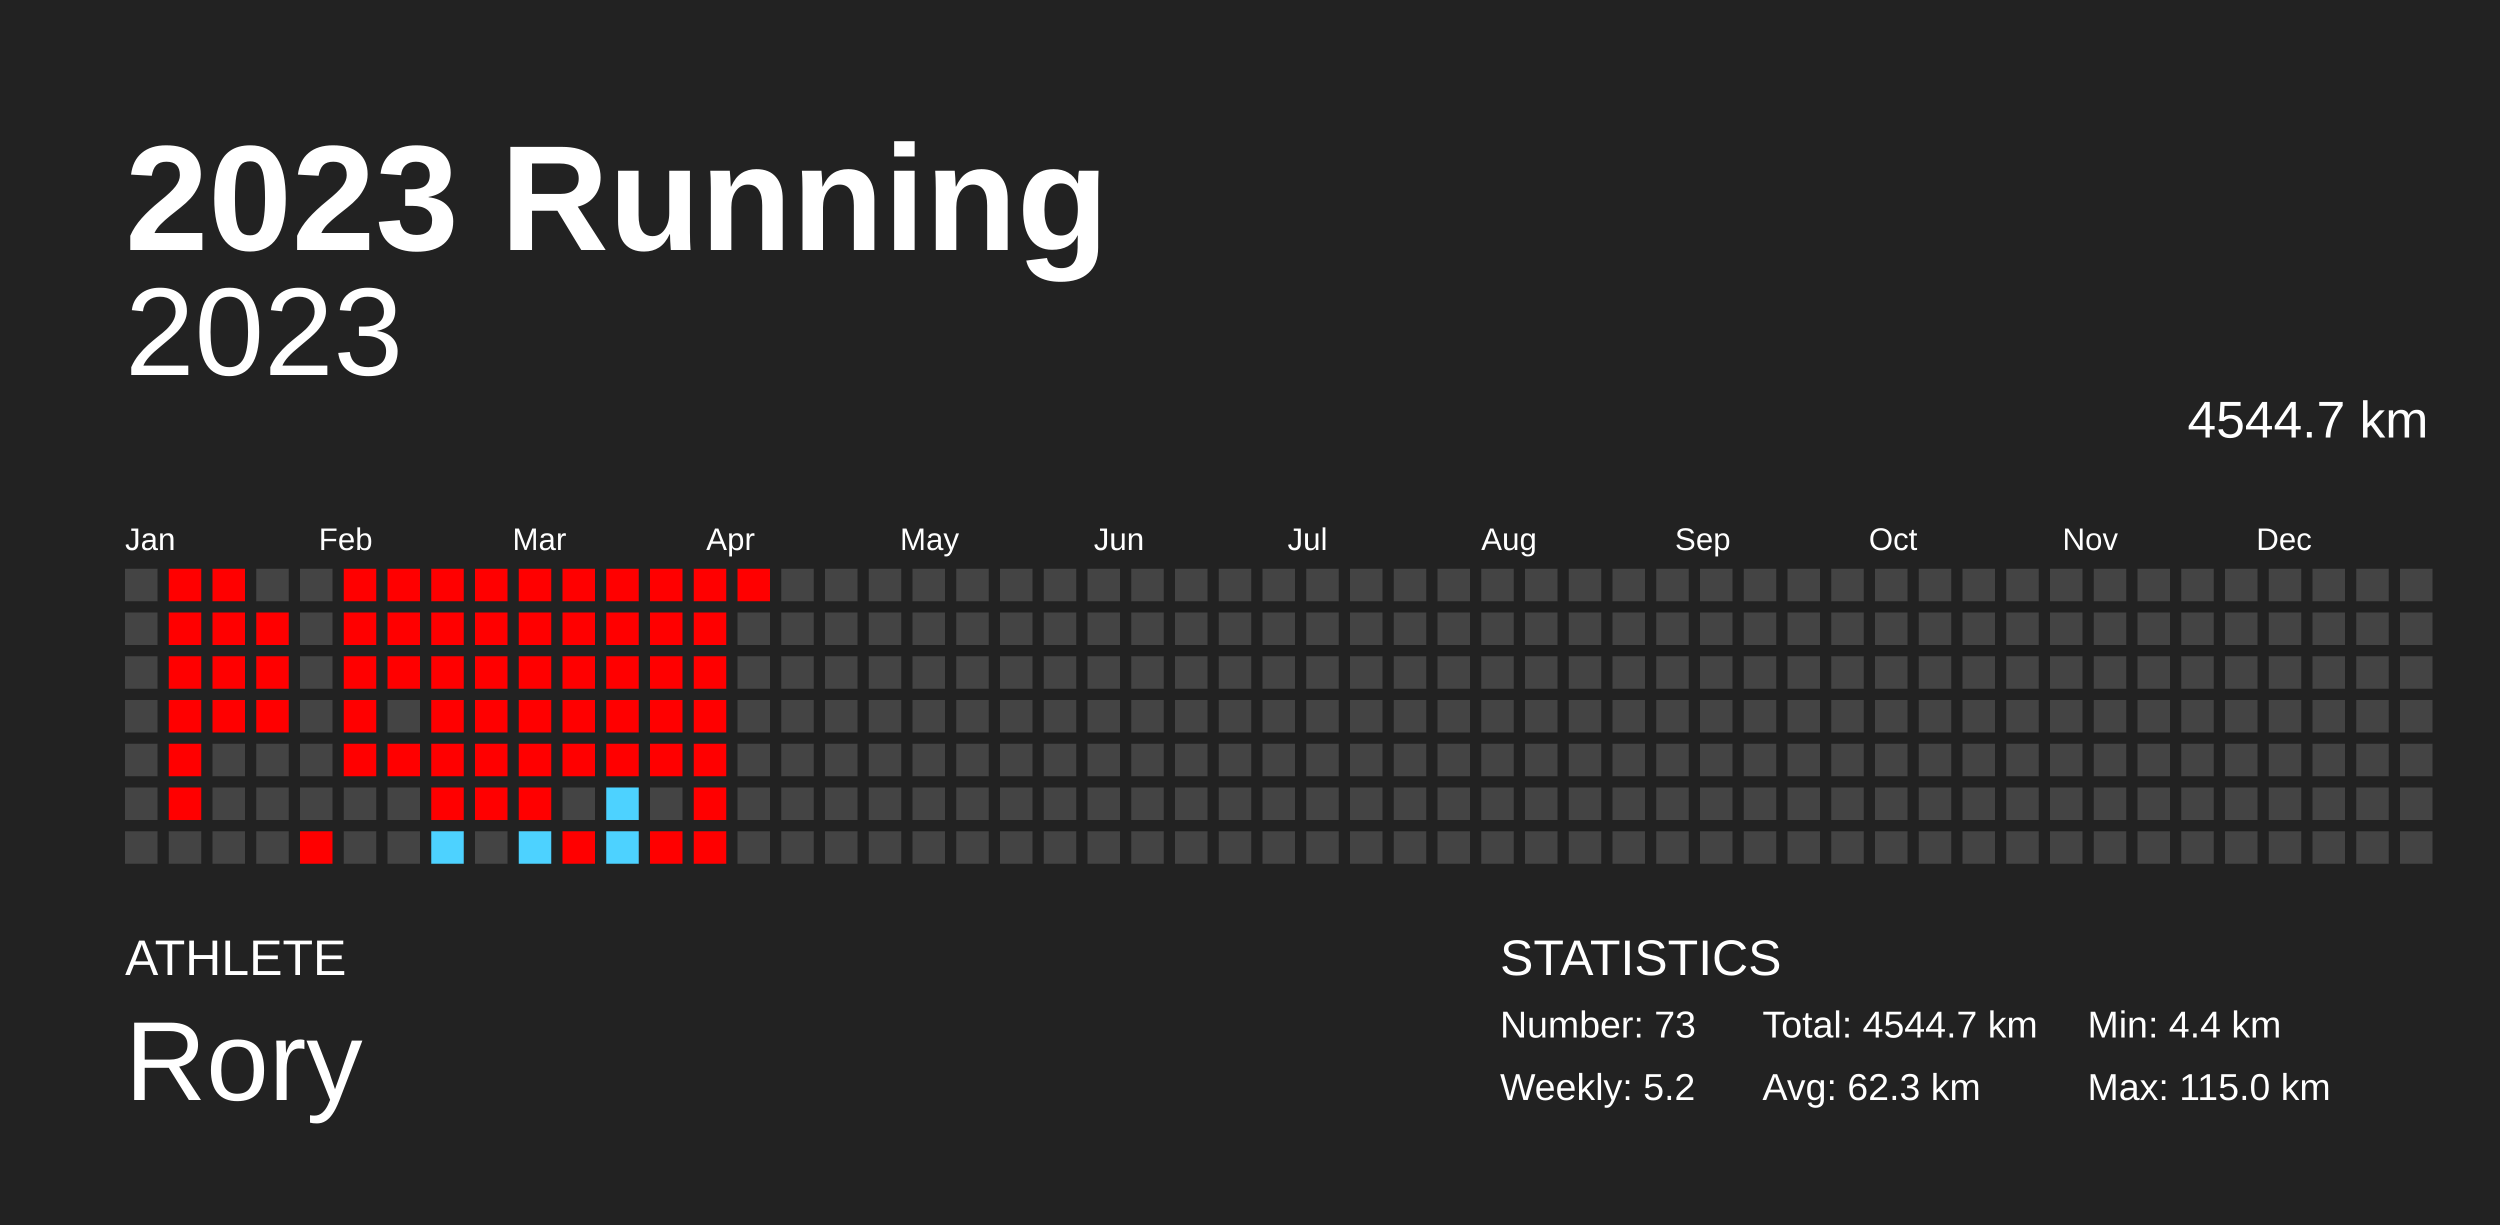
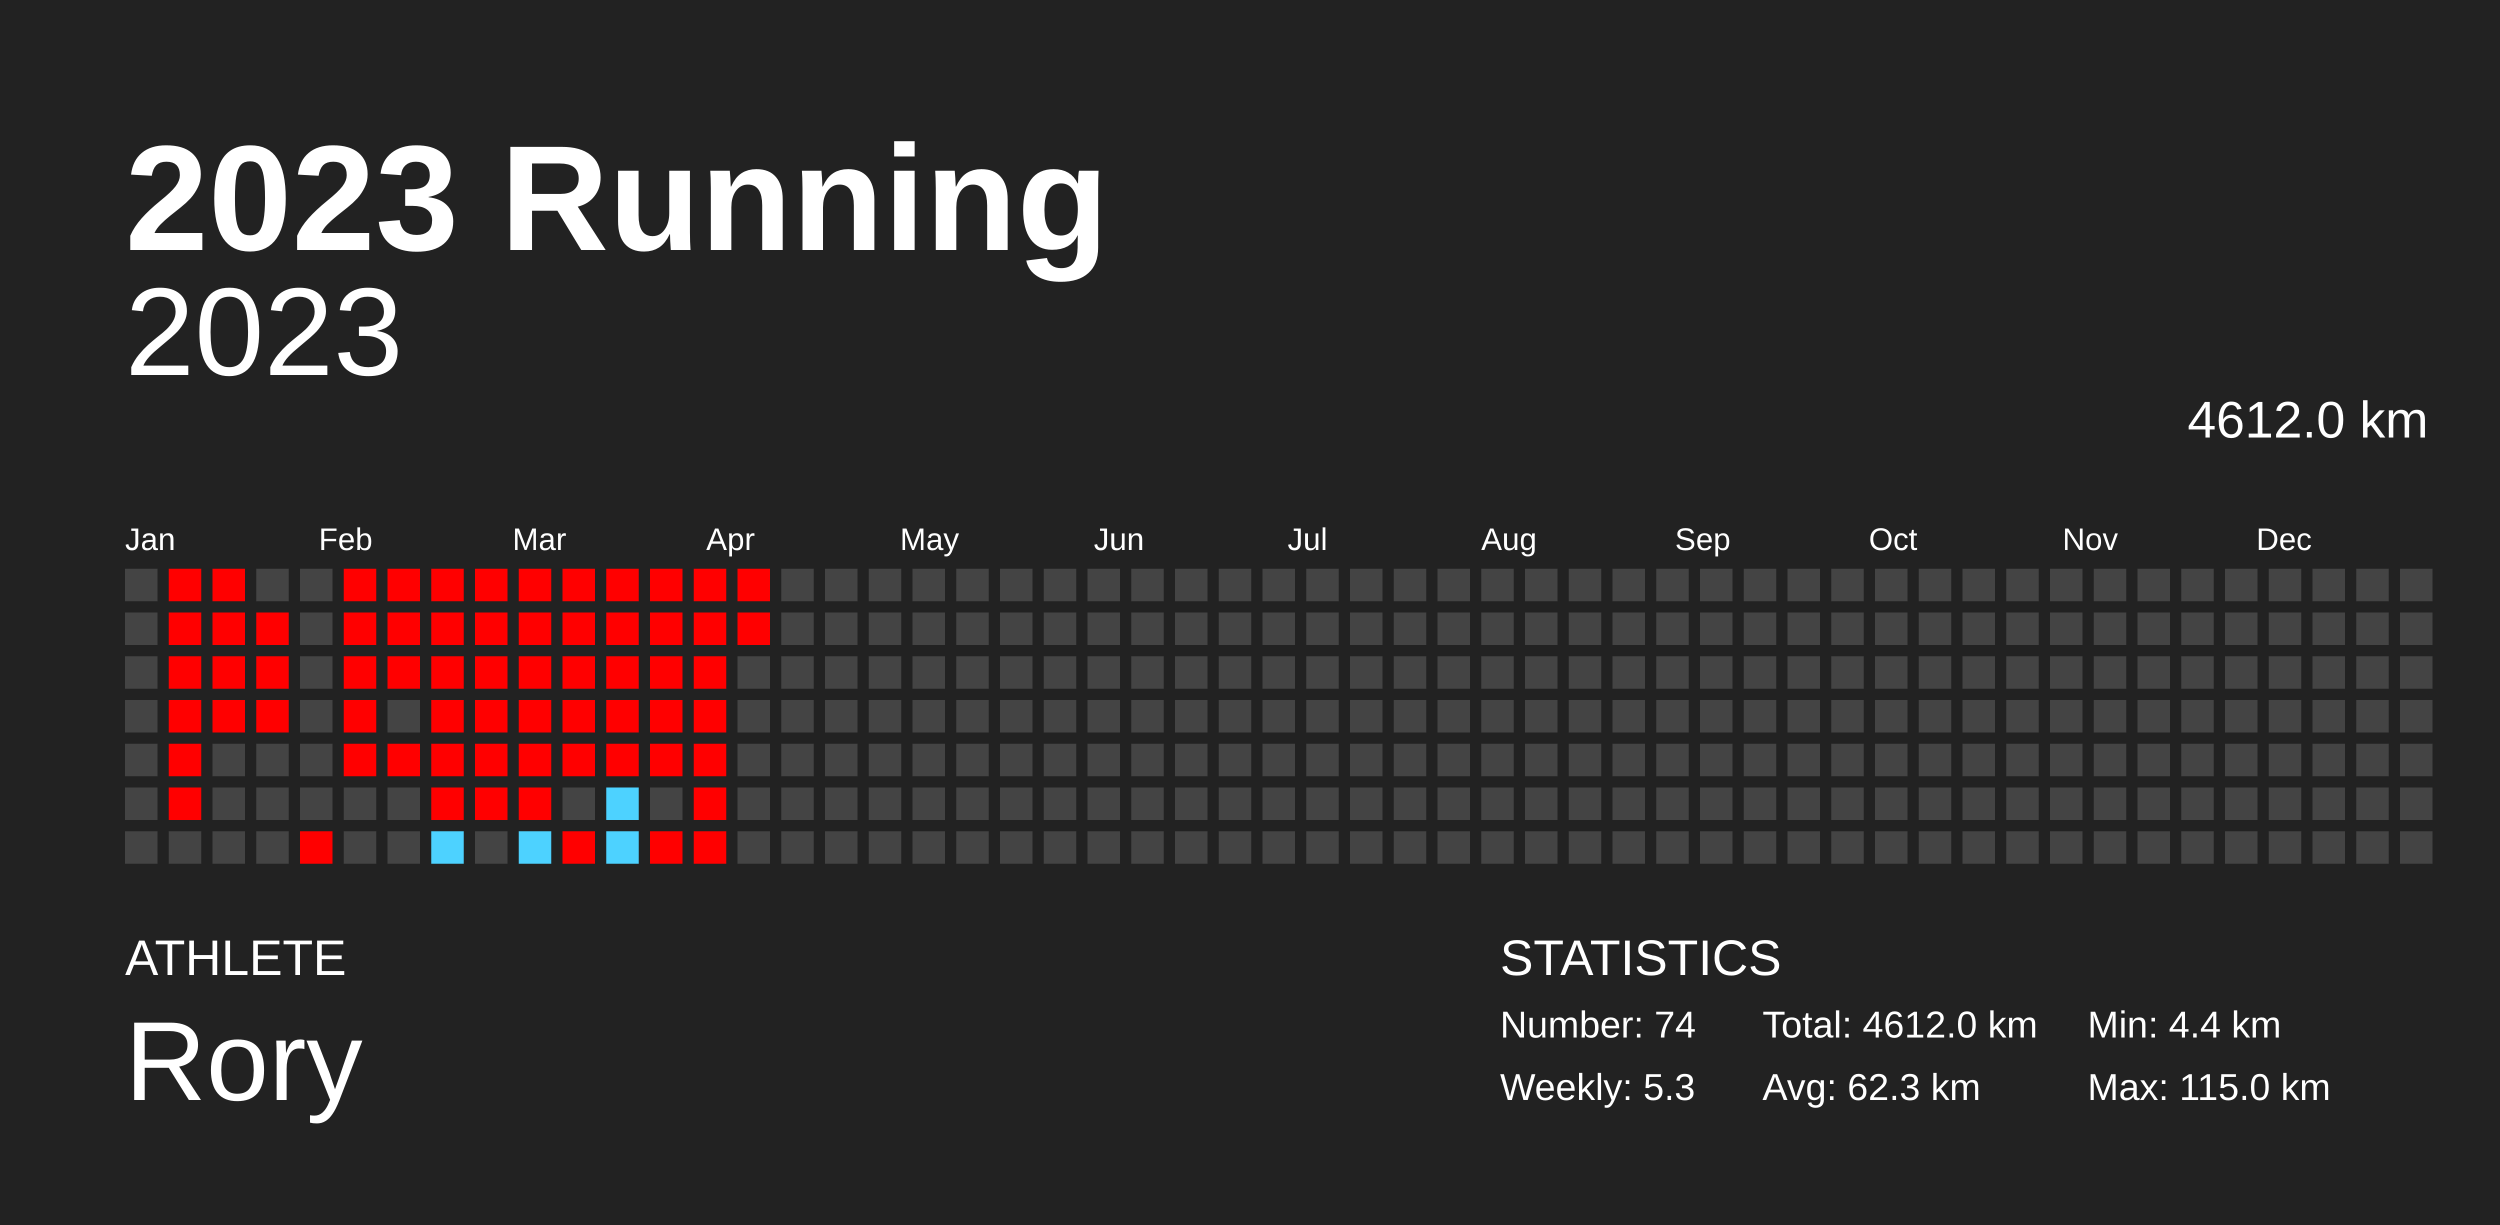
<svg xmlns="http://www.w3.org/2000/svg" baseProfile="full" height="98mm" version="1.1" viewBox="0,0,200,98" width="200mm">
  <defs />
  <rect fill="#222222" height="98" width="200" x="0" y="0" />
  <text fill="#FFFFFF" style="font-size:12px; font-family:Arial; font-weight:bold;" x="10" y="20">2023 Running</text>
  <text fill="#FFFFFF" style="font-size:4px; font-family:Arial" x="10" y="78">ATHLETE</text>
  <text fill="#FFFFFF" style="font-size:9px; font-family:Arial" x="10" y="88">Rory</text>
  <text fill="#FFFFFF" style="font-size:4px; font-family:Arial" x="120" y="78">STATISTICS</text>
-   <text fill="#FFFFFF" style="font-size:3px; font-family:Arial" x="120" y="83">Number: 73</text>
-   <text fill="#FFFFFF" style="font-size:3px; font-family:Arial" x="120" y="88">Weekly: 5.2</text>
-   <text fill="#FFFFFF" style="font-size:3px; font-family:Arial" x="141" y="83">Total: 4544.7 km</text>
+   <text fill="#FFFFFF" style="font-size:3px; font-family:Arial" x="120" y="83">Number: 74</text>
+   <text fill="#FFFFFF" style="font-size:3px; font-family:Arial" x="120" y="88">Weekly: 5.3</text>
+   <text fill="#FFFFFF" style="font-size:3px; font-family:Arial" x="141" y="83">Total: 4612.0 km</text>
  <text fill="#FFFFFF" style="font-size:3px; font-family:Arial" x="141" y="88">Avg: 62.3 km</text>
  <text fill="#FFFFFF" style="font-size:3px; font-family:Arial" x="167" y="83">Min: 4.4 km</text>
  <text fill="#FFFFFF" style="font-size:3px; font-family:Arial" x="167" y="88">Max: 115.0 km</text>
  <text alignment-baseline="hanging" fill="#FFFFFF" style="font-size:10.0px; font-family:Arial;" x="10" y="30">2023</text>
-   <text alignment-baseline="hanging" fill="#FFFFFF" style="font-size:4.125px; font-family:Arial;" x="175" y="35">4544.7 km</text>
+   <text alignment-baseline="hanging" fill="#FFFFFF" style="font-size:4.125px; font-family:Arial;" x="175" y="35">4612.0 km</text>
  <text fill="#FFFFFF" style="font-size:2.5px; font-family:Arial" x="10.0" y="44">Jan</text>
  <text fill="#FFFFFF" style="font-size:2.5px; font-family:Arial" x="25.5" y="44">Feb</text>
  <text fill="#FFFFFF" style="font-size:2.5px; font-family:Arial" x="41.0" y="44">Mar</text>
  <text fill="#FFFFFF" style="font-size:2.5px; font-family:Arial" x="56.5" y="44">Apr</text>
  <text fill="#FFFFFF" style="font-size:2.5px; font-family:Arial" x="72.0" y="44">May</text>
  <text fill="#FFFFFF" style="font-size:2.5px; font-family:Arial" x="87.5" y="44">Jun</text>
  <text fill="#FFFFFF" style="font-size:2.5px; font-family:Arial" x="103.0" y="44">Jul</text>
  <text fill="#FFFFFF" style="font-size:2.5px; font-family:Arial" x="118.5" y="44">Aug</text>
  <text fill="#FFFFFF" style="font-size:2.5px; font-family:Arial" x="134.0" y="44">Sep</text>
  <text fill="#FFFFFF" style="font-size:2.5px; font-family:Arial" x="149.5" y="44">Oct</text>
  <text fill="#FFFFFF" style="font-size:2.5px; font-family:Arial" x="165.0" y="44">Nov</text>
  <text fill="#FFFFFF" style="font-size:2.5px; font-family:Arial" x="180.5" y="44">Dec</text>
  <rect fill="#444444" height="2.6" width="2.6" x="10.0" y="45.5" />
  <rect fill="#444444" height="2.6" width="2.6" x="10.0" y="49.0" />
  <rect fill="#444444" height="2.6" width="2.6" x="10.0" y="52.5" />
  <rect fill="#444444" height="2.6" width="2.6" x="10.0" y="56.0" />
  <rect fill="#444444" height="2.6" width="2.6" x="10.0" y="59.5" />
  <rect fill="#444444" height="2.6" width="2.6" x="10.0" y="63.0" />
  <rect fill="#444444" height="2.6" width="2.6" x="10.0" y="66.5" />
  <rect fill="red" height="2.6" width="2.6" x="13.5" y="45.5" />
  <rect fill="red" height="2.6" width="2.6" x="13.5" y="49.0" />
  <rect fill="red" height="2.6" width="2.6" x="13.5" y="52.5" />
  <rect fill="red" height="2.6" width="2.6" x="13.5" y="56.0" />
  <rect fill="red" height="2.6" width="2.6" x="13.5" y="59.5" />
  <rect fill="red" height="2.6" width="2.6" x="13.5" y="63.0" />
  <rect fill="#444444" height="2.6" width="2.6" x="13.5" y="66.5" />
  <rect fill="red" height="2.6" width="2.6" x="17.0" y="45.5" />
  <rect fill="red" height="2.6" width="2.6" x="17.0" y="49.0" />
  <rect fill="red" height="2.6" width="2.6" x="17.0" y="52.5" />
  <rect fill="red" height="2.6" width="2.6" x="17.0" y="56.0" />
  <rect fill="#444444" height="2.6" width="2.6" x="17.0" y="59.5" />
  <rect fill="#444444" height="2.6" width="2.6" x="17.0" y="63.0" />
  <rect fill="#444444" height="2.6" width="2.6" x="17.0" y="66.5" />
  <rect fill="#444444" height="2.6" width="2.6" x="20.5" y="45.5" />
  <rect fill="red" height="2.6" width="2.6" x="20.5" y="49.0" />
  <rect fill="red" height="2.6" width="2.6" x="20.5" y="52.5" />
  <rect fill="red" height="2.6" width="2.6" x="20.5" y="56.0" />
  <rect fill="#444444" height="2.6" width="2.6" x="20.5" y="59.5" />
  <rect fill="#444444" height="2.6" width="2.6" x="20.5" y="63.0" />
  <rect fill="#444444" height="2.6" width="2.6" x="20.5" y="66.5" />
  <rect fill="#444444" height="2.6" width="2.6" x="24.0" y="45.5" />
  <rect fill="#444444" height="2.6" width="2.6" x="24.0" y="49.0" />
  <rect fill="#444444" height="2.6" width="2.6" x="24.0" y="52.5" />
  <rect fill="#444444" height="2.6" width="2.6" x="24.0" y="56.0" />
  <rect fill="#444444" height="2.6" width="2.6" x="24.0" y="59.5" />
  <rect fill="#444444" height="2.6" width="2.6" x="24.0" y="63.0" />
  <rect fill="red" height="2.6" width="2.6" x="24.0" y="66.5" />
  <rect fill="red" height="2.6" width="2.6" x="27.5" y="45.5" />
  <rect fill="red" height="2.6" width="2.6" x="27.5" y="49.0" />
  <rect fill="red" height="2.6" width="2.6" x="27.5" y="52.5" />
  <rect fill="red" height="2.6" width="2.6" x="27.5" y="56.0" />
  <rect fill="red" height="2.6" width="2.6" x="27.5" y="59.5" />
  <rect fill="#444444" height="2.6" width="2.6" x="27.5" y="63.0" />
  <rect fill="#444444" height="2.6" width="2.6" x="27.5" y="66.5" />
  <rect fill="red" height="2.6" width="2.6" x="31.0" y="45.5" />
  <rect fill="red" height="2.6" width="2.6" x="31.0" y="49.0" />
  <rect fill="red" height="2.6" width="2.6" x="31.0" y="52.5" />
  <rect fill="#444444" height="2.6" width="2.6" x="31.0" y="56.0" />
  <rect fill="red" height="2.6" width="2.6" x="31.0" y="59.5" />
  <rect fill="#444444" height="2.6" width="2.6" x="31.0" y="63.0" />
  <rect fill="#444444" height="2.6" width="2.6" x="31.0" y="66.5" />
  <rect fill="red" height="2.6" width="2.6" x="34.5" y="45.5" />
  <rect fill="red" height="2.6" width="2.6" x="34.5" y="49.0" />
  <rect fill="red" height="2.6" width="2.6" x="34.5" y="52.5" />
  <rect fill="red" height="2.6" width="2.6" x="34.5" y="56.0" />
  <rect fill="red" height="2.6" width="2.6" x="34.5" y="59.5" />
  <rect fill="red" height="2.6" width="2.6" x="34.5" y="63.0" />
  <rect fill="#4dd2ff" height="2.6" width="2.6" x="34.5" y="66.5" />
  <rect fill="red" height="2.6" width="2.6" x="38.0" y="45.5" />
  <rect fill="red" height="2.6" width="2.6" x="38.0" y="49.0" />
  <rect fill="red" height="2.6" width="2.6" x="38.0" y="52.5" />
  <rect fill="red" height="2.6" width="2.6" x="38.0" y="56.0" />
  <rect fill="red" height="2.6" width="2.6" x="38.0" y="59.5" />
  <rect fill="red" height="2.6" width="2.6" x="38.0" y="63.0" />
  <rect fill="#444444" height="2.6" width="2.6" x="38.0" y="66.5" />
  <rect fill="red" height="2.6" width="2.6" x="41.5" y="45.5" />
  <rect fill="red" height="2.6" width="2.6" x="41.5" y="49.0" />
  <rect fill="red" height="2.6" width="2.6" x="41.5" y="52.5" />
  <rect fill="red" height="2.6" width="2.6" x="41.5" y="56.0" />
  <rect fill="red" height="2.6" width="2.6" x="41.5" y="59.5" />
  <rect fill="red" height="2.6" width="2.6" x="41.5" y="63.0" />
  <rect fill="#4dd2ff" height="2.6" width="2.6" x="41.5" y="66.5" />
  <rect fill="red" height="2.6" width="2.6" x="45.0" y="45.5" />
  <rect fill="red" height="2.6" width="2.6" x="45.0" y="49.0" />
  <rect fill="red" height="2.6" width="2.6" x="45.0" y="52.5" />
  <rect fill="red" height="2.6" width="2.6" x="45.0" y="56.0" />
  <rect fill="red" height="2.6" width="2.6" x="45.0" y="59.5" />
  <rect fill="#444444" height="2.6" width="2.6" x="45.0" y="63.0" />
  <rect fill="red" height="2.6" width="2.6" x="45.0" y="66.5" />
  <rect fill="red" height="2.6" width="2.6" x="48.5" y="45.5" />
  <rect fill="red" height="2.6" width="2.6" x="48.5" y="49.0" />
  <rect fill="red" height="2.6" width="2.6" x="48.5" y="52.5" />
  <rect fill="red" height="2.6" width="2.6" x="48.5" y="56.0" />
  <rect fill="red" height="2.6" width="2.6" x="48.5" y="59.5" />
  <rect fill="#4dd2ff" height="2.6" width="2.6" x="48.5" y="63.0" />
  <rect fill="#4dd2ff" height="2.6" width="2.6" x="48.5" y="66.5" />
  <rect fill="red" height="2.6" width="2.6" x="52.0" y="45.5" />
  <rect fill="red" height="2.6" width="2.6" x="52.0" y="49.0" />
  <rect fill="red" height="2.6" width="2.6" x="52.0" y="52.5" />
  <rect fill="red" height="2.6" width="2.6" x="52.0" y="56.0" />
  <rect fill="red" height="2.6" width="2.6" x="52.0" y="59.5" />
  <rect fill="#444444" height="2.6" width="2.6" x="52.0" y="63.0" />
  <rect fill="red" height="2.6" width="2.6" x="52.0" y="66.5" />
  <rect fill="red" height="2.6" width="2.6" x="55.5" y="45.5" />
  <rect fill="red" height="2.6" width="2.6" x="55.5" y="49.0" />
  <rect fill="red" height="2.6" width="2.6" x="55.5" y="52.5" />
  <rect fill="red" height="2.6" width="2.6" x="55.5" y="56.0" />
  <rect fill="red" height="2.6" width="2.6" x="55.5" y="59.5" />
  <rect fill="red" height="2.6" width="2.6" x="55.5" y="63.0" />
  <rect fill="red" height="2.6" width="2.6" x="55.5" y="66.5" />
  <rect fill="red" height="2.6" width="2.6" x="59.0" y="45.5" />
-   <rect fill="#444444" height="2.6" width="2.6" x="59.0" y="49.0" />
+   <rect fill="red" height="2.6" width="2.6" x="59.0" y="49.0" />
  <rect fill="#444444" height="2.6" width="2.6" x="59.0" y="52.5" />
  <rect fill="#444444" height="2.6" width="2.6" x="59.0" y="56.0" />
  <rect fill="#444444" height="2.6" width="2.6" x="59.0" y="59.5" />
  <rect fill="#444444" height="2.6" width="2.6" x="59.0" y="63.0" />
  <rect fill="#444444" height="2.6" width="2.6" x="59.0" y="66.5" />
  <rect fill="#444444" height="2.6" width="2.6" x="62.5" y="45.5" />
  <rect fill="#444444" height="2.6" width="2.6" x="62.5" y="49.0" />
  <rect fill="#444444" height="2.6" width="2.6" x="62.5" y="52.5" />
  <rect fill="#444444" height="2.6" width="2.6" x="62.5" y="56.0" />
  <rect fill="#444444" height="2.6" width="2.6" x="62.5" y="59.5" />
  <rect fill="#444444" height="2.6" width="2.6" x="62.5" y="63.0" />
  <rect fill="#444444" height="2.6" width="2.6" x="62.5" y="66.5" />
  <rect fill="#444444" height="2.6" width="2.6" x="66.0" y="45.5" />
  <rect fill="#444444" height="2.6" width="2.6" x="66.0" y="49.0" />
  <rect fill="#444444" height="2.6" width="2.6" x="66.0" y="52.5" />
  <rect fill="#444444" height="2.6" width="2.6" x="66.0" y="56.0" />
  <rect fill="#444444" height="2.6" width="2.6" x="66.0" y="59.5" />
  <rect fill="#444444" height="2.6" width="2.6" x="66.0" y="63.0" />
  <rect fill="#444444" height="2.6" width="2.6" x="66.0" y="66.5" />
  <rect fill="#444444" height="2.6" width="2.6" x="69.5" y="45.5" />
  <rect fill="#444444" height="2.6" width="2.6" x="69.5" y="49.0" />
  <rect fill="#444444" height="2.6" width="2.6" x="69.5" y="52.5" />
  <rect fill="#444444" height="2.6" width="2.6" x="69.5" y="56.0" />
  <rect fill="#444444" height="2.6" width="2.6" x="69.5" y="59.5" />
  <rect fill="#444444" height="2.6" width="2.6" x="69.5" y="63.0" />
  <rect fill="#444444" height="2.6" width="2.6" x="69.5" y="66.5" />
  <rect fill="#444444" height="2.6" width="2.6" x="73.0" y="45.5" />
  <rect fill="#444444" height="2.6" width="2.6" x="73.0" y="49.0" />
  <rect fill="#444444" height="2.6" width="2.6" x="73.0" y="52.5" />
  <rect fill="#444444" height="2.6" width="2.6" x="73.0" y="56.0" />
  <rect fill="#444444" height="2.6" width="2.6" x="73.0" y="59.5" />
  <rect fill="#444444" height="2.6" width="2.6" x="73.0" y="63.0" />
  <rect fill="#444444" height="2.6" width="2.6" x="73.0" y="66.5" />
  <rect fill="#444444" height="2.6" width="2.6" x="76.5" y="45.5" />
  <rect fill="#444444" height="2.6" width="2.6" x="76.5" y="49.0" />
  <rect fill="#444444" height="2.6" width="2.6" x="76.5" y="52.5" />
  <rect fill="#444444" height="2.6" width="2.6" x="76.5" y="56.0" />
  <rect fill="#444444" height="2.6" width="2.6" x="76.5" y="59.5" />
  <rect fill="#444444" height="2.6" width="2.6" x="76.5" y="63.0" />
  <rect fill="#444444" height="2.6" width="2.6" x="76.5" y="66.5" />
  <rect fill="#444444" height="2.6" width="2.6" x="80.0" y="45.5" />
  <rect fill="#444444" height="2.6" width="2.6" x="80.0" y="49.0" />
  <rect fill="#444444" height="2.6" width="2.6" x="80.0" y="52.5" />
  <rect fill="#444444" height="2.6" width="2.6" x="80.0" y="56.0" />
  <rect fill="#444444" height="2.6" width="2.6" x="80.0" y="59.5" />
  <rect fill="#444444" height="2.6" width="2.6" x="80.0" y="63.0" />
  <rect fill="#444444" height="2.6" width="2.6" x="80.0" y="66.5" />
  <rect fill="#444444" height="2.6" width="2.6" x="83.5" y="45.5" />
  <rect fill="#444444" height="2.6" width="2.6" x="83.5" y="49.0" />
  <rect fill="#444444" height="2.6" width="2.6" x="83.5" y="52.5" />
  <rect fill="#444444" height="2.6" width="2.6" x="83.5" y="56.0" />
  <rect fill="#444444" height="2.6" width="2.6" x="83.5" y="59.5" />
  <rect fill="#444444" height="2.6" width="2.6" x="83.5" y="63.0" />
  <rect fill="#444444" height="2.6" width="2.6" x="83.5" y="66.5" />
  <rect fill="#444444" height="2.6" width="2.6" x="87.0" y="45.5" />
  <rect fill="#444444" height="2.6" width="2.6" x="87.0" y="49.0" />
  <rect fill="#444444" height="2.6" width="2.6" x="87.0" y="52.5" />
  <rect fill="#444444" height="2.6" width="2.6" x="87.0" y="56.0" />
  <rect fill="#444444" height="2.6" width="2.6" x="87.0" y="59.5" />
  <rect fill="#444444" height="2.6" width="2.6" x="87.0" y="63.0" />
  <rect fill="#444444" height="2.6" width="2.6" x="87.0" y="66.5" />
  <rect fill="#444444" height="2.6" width="2.6" x="90.5" y="45.5" />
  <rect fill="#444444" height="2.6" width="2.6" x="90.5" y="49.0" />
  <rect fill="#444444" height="2.6" width="2.6" x="90.5" y="52.5" />
  <rect fill="#444444" height="2.6" width="2.6" x="90.5" y="56.0" />
  <rect fill="#444444" height="2.6" width="2.6" x="90.5" y="59.5" />
  <rect fill="#444444" height="2.6" width="2.6" x="90.5" y="63.0" />
  <rect fill="#444444" height="2.6" width="2.6" x="90.5" y="66.5" />
  <rect fill="#444444" height="2.6" width="2.6" x="94.0" y="45.5" />
  <rect fill="#444444" height="2.6" width="2.6" x="94.0" y="49.0" />
  <rect fill="#444444" height="2.6" width="2.6" x="94.0" y="52.5" />
  <rect fill="#444444" height="2.6" width="2.6" x="94.0" y="56.0" />
  <rect fill="#444444" height="2.6" width="2.6" x="94.0" y="59.5" />
  <rect fill="#444444" height="2.6" width="2.6" x="94.0" y="63.0" />
  <rect fill="#444444" height="2.6" width="2.6" x="94.0" y="66.5" />
  <rect fill="#444444" height="2.6" width="2.6" x="97.5" y="45.5" />
  <rect fill="#444444" height="2.6" width="2.6" x="97.5" y="49.0" />
  <rect fill="#444444" height="2.6" width="2.6" x="97.5" y="52.5" />
  <rect fill="#444444" height="2.6" width="2.6" x="97.5" y="56.0" />
  <rect fill="#444444" height="2.6" width="2.6" x="97.5" y="59.5" />
  <rect fill="#444444" height="2.6" width="2.6" x="97.5" y="63.0" />
  <rect fill="#444444" height="2.6" width="2.6" x="97.5" y="66.5" />
  <rect fill="#444444" height="2.6" width="2.6" x="101.0" y="45.5" />
  <rect fill="#444444" height="2.6" width="2.6" x="101.0" y="49.0" />
  <rect fill="#444444" height="2.6" width="2.6" x="101.0" y="52.5" />
  <rect fill="#444444" height="2.6" width="2.6" x="101.0" y="56.0" />
  <rect fill="#444444" height="2.6" width="2.6" x="101.0" y="59.5" />
  <rect fill="#444444" height="2.6" width="2.6" x="101.0" y="63.0" />
  <rect fill="#444444" height="2.6" width="2.6" x="101.0" y="66.5" />
  <rect fill="#444444" height="2.6" width="2.6" x="104.5" y="45.5" />
  <rect fill="#444444" height="2.6" width="2.6" x="104.5" y="49.0" />
  <rect fill="#444444" height="2.6" width="2.6" x="104.5" y="52.5" />
  <rect fill="#444444" height="2.6" width="2.6" x="104.5" y="56.0" />
  <rect fill="#444444" height="2.6" width="2.6" x="104.5" y="59.5" />
  <rect fill="#444444" height="2.6" width="2.6" x="104.5" y="63.0" />
  <rect fill="#444444" height="2.6" width="2.6" x="104.5" y="66.5" />
  <rect fill="#444444" height="2.6" width="2.6" x="108.0" y="45.5" />
  <rect fill="#444444" height="2.6" width="2.6" x="108.0" y="49.0" />
  <rect fill="#444444" height="2.6" width="2.6" x="108.0" y="52.5" />
  <rect fill="#444444" height="2.6" width="2.6" x="108.0" y="56.0" />
  <rect fill="#444444" height="2.6" width="2.6" x="108.0" y="59.5" />
  <rect fill="#444444" height="2.6" width="2.6" x="108.0" y="63.0" />
  <rect fill="#444444" height="2.6" width="2.6" x="108.0" y="66.5" />
  <rect fill="#444444" height="2.6" width="2.6" x="111.5" y="45.5" />
  <rect fill="#444444" height="2.6" width="2.6" x="111.5" y="49.0" />
  <rect fill="#444444" height="2.6" width="2.6" x="111.5" y="52.5" />
  <rect fill="#444444" height="2.6" width="2.6" x="111.5" y="56.0" />
  <rect fill="#444444" height="2.6" width="2.6" x="111.5" y="59.5" />
  <rect fill="#444444" height="2.6" width="2.6" x="111.5" y="63.0" />
  <rect fill="#444444" height="2.6" width="2.6" x="111.5" y="66.5" />
  <rect fill="#444444" height="2.6" width="2.6" x="115.0" y="45.5" />
  <rect fill="#444444" height="2.6" width="2.6" x="115.0" y="49.0" />
  <rect fill="#444444" height="2.6" width="2.6" x="115.0" y="52.5" />
  <rect fill="#444444" height="2.6" width="2.6" x="115.0" y="56.0" />
  <rect fill="#444444" height="2.6" width="2.6" x="115.0" y="59.5" />
  <rect fill="#444444" height="2.6" width="2.6" x="115.0" y="63.0" />
  <rect fill="#444444" height="2.6" width="2.6" x="115.0" y="66.5" />
  <rect fill="#444444" height="2.6" width="2.6" x="118.5" y="45.5" />
  <rect fill="#444444" height="2.6" width="2.6" x="118.5" y="49.0" />
  <rect fill="#444444" height="2.6" width="2.6" x="118.5" y="52.5" />
  <rect fill="#444444" height="2.6" width="2.6" x="118.5" y="56.0" />
  <rect fill="#444444" height="2.6" width="2.6" x="118.5" y="59.5" />
  <rect fill="#444444" height="2.6" width="2.6" x="118.5" y="63.0" />
  <rect fill="#444444" height="2.6" width="2.6" x="118.5" y="66.5" />
  <rect fill="#444444" height="2.6" width="2.6" x="122.0" y="45.5" />
  <rect fill="#444444" height="2.6" width="2.6" x="122.0" y="49.0" />
  <rect fill="#444444" height="2.6" width="2.6" x="122.0" y="52.5" />
  <rect fill="#444444" height="2.6" width="2.6" x="122.0" y="56.0" />
  <rect fill="#444444" height="2.6" width="2.6" x="122.0" y="59.5" />
  <rect fill="#444444" height="2.6" width="2.6" x="122.0" y="63.0" />
  <rect fill="#444444" height="2.6" width="2.6" x="122.0" y="66.5" />
  <rect fill="#444444" height="2.6" width="2.6" x="125.5" y="45.5" />
  <rect fill="#444444" height="2.6" width="2.6" x="125.5" y="49.0" />
  <rect fill="#444444" height="2.6" width="2.6" x="125.5" y="52.5" />
  <rect fill="#444444" height="2.6" width="2.6" x="125.5" y="56.0" />
  <rect fill="#444444" height="2.6" width="2.6" x="125.5" y="59.5" />
  <rect fill="#444444" height="2.6" width="2.6" x="125.5" y="63.0" />
  <rect fill="#444444" height="2.6" width="2.6" x="125.5" y="66.5" />
  <rect fill="#444444" height="2.6" width="2.6" x="129.0" y="45.5" />
  <rect fill="#444444" height="2.6" width="2.6" x="129.0" y="49.0" />
  <rect fill="#444444" height="2.6" width="2.6" x="129.0" y="52.5" />
  <rect fill="#444444" height="2.6" width="2.6" x="129.0" y="56.0" />
  <rect fill="#444444" height="2.6" width="2.6" x="129.0" y="59.5" />
  <rect fill="#444444" height="2.6" width="2.6" x="129.0" y="63.0" />
  <rect fill="#444444" height="2.6" width="2.6" x="129.0" y="66.5" />
  <rect fill="#444444" height="2.6" width="2.6" x="132.5" y="45.5" />
  <rect fill="#444444" height="2.6" width="2.6" x="132.5" y="49.0" />
  <rect fill="#444444" height="2.6" width="2.6" x="132.5" y="52.5" />
  <rect fill="#444444" height="2.6" width="2.6" x="132.5" y="56.0" />
  <rect fill="#444444" height="2.6" width="2.6" x="132.5" y="59.5" />
  <rect fill="#444444" height="2.6" width="2.6" x="132.5" y="63.0" />
  <rect fill="#444444" height="2.6" width="2.6" x="132.5" y="66.5" />
  <rect fill="#444444" height="2.6" width="2.6" x="136.0" y="45.5" />
  <rect fill="#444444" height="2.6" width="2.6" x="136.0" y="49.0" />
  <rect fill="#444444" height="2.6" width="2.6" x="136.0" y="52.5" />
  <rect fill="#444444" height="2.6" width="2.6" x="136.0" y="56.0" />
  <rect fill="#444444" height="2.6" width="2.6" x="136.0" y="59.5" />
  <rect fill="#444444" height="2.6" width="2.6" x="136.0" y="63.0" />
  <rect fill="#444444" height="2.6" width="2.6" x="136.0" y="66.5" />
  <rect fill="#444444" height="2.6" width="2.6" x="139.5" y="45.5" />
  <rect fill="#444444" height="2.6" width="2.6" x="139.5" y="49.0" />
  <rect fill="#444444" height="2.6" width="2.6" x="139.5" y="52.5" />
  <rect fill="#444444" height="2.6" width="2.6" x="139.5" y="56.0" />
  <rect fill="#444444" height="2.6" width="2.6" x="139.5" y="59.5" />
  <rect fill="#444444" height="2.6" width="2.6" x="139.5" y="63.0" />
  <rect fill="#444444" height="2.6" width="2.6" x="139.5" y="66.5" />
  <rect fill="#444444" height="2.6" width="2.6" x="143.0" y="45.5" />
  <rect fill="#444444" height="2.6" width="2.6" x="143.0" y="49.0" />
  <rect fill="#444444" height="2.6" width="2.6" x="143.0" y="52.5" />
  <rect fill="#444444" height="2.6" width="2.6" x="143.0" y="56.0" />
  <rect fill="#444444" height="2.6" width="2.6" x="143.0" y="59.5" />
  <rect fill="#444444" height="2.6" width="2.6" x="143.0" y="63.0" />
  <rect fill="#444444" height="2.6" width="2.6" x="143.0" y="66.5" />
  <rect fill="#444444" height="2.6" width="2.6" x="146.5" y="45.5" />
  <rect fill="#444444" height="2.6" width="2.6" x="146.5" y="49.0" />
  <rect fill="#444444" height="2.6" width="2.6" x="146.5" y="52.5" />
  <rect fill="#444444" height="2.6" width="2.6" x="146.5" y="56.0" />
  <rect fill="#444444" height="2.6" width="2.6" x="146.5" y="59.5" />
  <rect fill="#444444" height="2.6" width="2.6" x="146.5" y="63.0" />
  <rect fill="#444444" height="2.6" width="2.6" x="146.5" y="66.5" />
  <rect fill="#444444" height="2.6" width="2.6" x="150.0" y="45.5" />
  <rect fill="#444444" height="2.6" width="2.6" x="150.0" y="49.0" />
  <rect fill="#444444" height="2.6" width="2.6" x="150.0" y="52.5" />
  <rect fill="#444444" height="2.6" width="2.6" x="150.0" y="56.0" />
  <rect fill="#444444" height="2.6" width="2.6" x="150.0" y="59.5" />
  <rect fill="#444444" height="2.6" width="2.6" x="150.0" y="63.0" />
  <rect fill="#444444" height="2.6" width="2.6" x="150.0" y="66.5" />
  <rect fill="#444444" height="2.6" width="2.6" x="153.5" y="45.5" />
  <rect fill="#444444" height="2.6" width="2.6" x="153.5" y="49.0" />
  <rect fill="#444444" height="2.6" width="2.6" x="153.5" y="52.5" />
  <rect fill="#444444" height="2.6" width="2.6" x="153.5" y="56.0" />
  <rect fill="#444444" height="2.6" width="2.6" x="153.5" y="59.5" />
  <rect fill="#444444" height="2.6" width="2.6" x="153.5" y="63.0" />
  <rect fill="#444444" height="2.6" width="2.6" x="153.5" y="66.5" />
  <rect fill="#444444" height="2.6" width="2.6" x="157.0" y="45.5" />
  <rect fill="#444444" height="2.6" width="2.6" x="157.0" y="49.0" />
  <rect fill="#444444" height="2.6" width="2.6" x="157.0" y="52.5" />
  <rect fill="#444444" height="2.6" width="2.6" x="157.0" y="56.0" />
  <rect fill="#444444" height="2.6" width="2.6" x="157.0" y="59.5" />
  <rect fill="#444444" height="2.6" width="2.6" x="157.0" y="63.0" />
  <rect fill="#444444" height="2.6" width="2.6" x="157.0" y="66.5" />
  <rect fill="#444444" height="2.6" width="2.6" x="160.5" y="45.5" />
  <rect fill="#444444" height="2.6" width="2.6" x="160.5" y="49.0" />
  <rect fill="#444444" height="2.6" width="2.6" x="160.5" y="52.5" />
  <rect fill="#444444" height="2.6" width="2.6" x="160.5" y="56.0" />
  <rect fill="#444444" height="2.6" width="2.6" x="160.5" y="59.5" />
  <rect fill="#444444" height="2.6" width="2.6" x="160.5" y="63.0" />
  <rect fill="#444444" height="2.6" width="2.6" x="160.5" y="66.5" />
  <rect fill="#444444" height="2.6" width="2.6" x="164.0" y="45.5" />
  <rect fill="#444444" height="2.6" width="2.6" x="164.0" y="49.0" />
  <rect fill="#444444" height="2.6" width="2.6" x="164.0" y="52.5" />
  <rect fill="#444444" height="2.6" width="2.6" x="164.0" y="56.0" />
  <rect fill="#444444" height="2.6" width="2.6" x="164.0" y="59.5" />
  <rect fill="#444444" height="2.6" width="2.6" x="164.0" y="63.0" />
  <rect fill="#444444" height="2.6" width="2.6" x="164.0" y="66.5" />
  <rect fill="#444444" height="2.6" width="2.6" x="167.5" y="45.5" />
  <rect fill="#444444" height="2.6" width="2.6" x="167.5" y="49.0" />
  <rect fill="#444444" height="2.6" width="2.6" x="167.5" y="52.5" />
  <rect fill="#444444" height="2.6" width="2.6" x="167.5" y="56.0" />
  <rect fill="#444444" height="2.6" width="2.6" x="167.5" y="59.5" />
  <rect fill="#444444" height="2.6" width="2.6" x="167.5" y="63.0" />
  <rect fill="#444444" height="2.6" width="2.6" x="167.5" y="66.5" />
  <rect fill="#444444" height="2.6" width="2.6" x="171.0" y="45.5" />
  <rect fill="#444444" height="2.6" width="2.6" x="171.0" y="49.0" />
  <rect fill="#444444" height="2.6" width="2.6" x="171.0" y="52.5" />
  <rect fill="#444444" height="2.6" width="2.6" x="171.0" y="56.0" />
  <rect fill="#444444" height="2.6" width="2.6" x="171.0" y="59.5" />
  <rect fill="#444444" height="2.6" width="2.6" x="171.0" y="63.0" />
  <rect fill="#444444" height="2.6" width="2.6" x="171.0" y="66.5" />
  <rect fill="#444444" height="2.6" width="2.6" x="174.5" y="45.5" />
  <rect fill="#444444" height="2.6" width="2.6" x="174.5" y="49.0" />
  <rect fill="#444444" height="2.6" width="2.6" x="174.5" y="52.5" />
  <rect fill="#444444" height="2.6" width="2.6" x="174.5" y="56.0" />
  <rect fill="#444444" height="2.6" width="2.6" x="174.5" y="59.5" />
  <rect fill="#444444" height="2.6" width="2.6" x="174.5" y="63.0" />
  <rect fill="#444444" height="2.6" width="2.6" x="174.5" y="66.5" />
  <rect fill="#444444" height="2.6" width="2.6" x="178.0" y="45.5" />
  <rect fill="#444444" height="2.6" width="2.6" x="178.0" y="49.0" />
  <rect fill="#444444" height="2.6" width="2.6" x="178.0" y="52.5" />
  <rect fill="#444444" height="2.6" width="2.6" x="178.0" y="56.0" />
  <rect fill="#444444" height="2.6" width="2.6" x="178.0" y="59.5" />
  <rect fill="#444444" height="2.6" width="2.6" x="178.0" y="63.0" />
  <rect fill="#444444" height="2.6" width="2.6" x="178.0" y="66.5" />
  <rect fill="#444444" height="2.6" width="2.6" x="181.5" y="45.5" />
  <rect fill="#444444" height="2.6" width="2.6" x="181.5" y="49.0" />
  <rect fill="#444444" height="2.6" width="2.6" x="181.5" y="52.5" />
  <rect fill="#444444" height="2.6" width="2.6" x="181.5" y="56.0" />
  <rect fill="#444444" height="2.6" width="2.6" x="181.5" y="59.5" />
  <rect fill="#444444" height="2.6" width="2.6" x="181.5" y="63.0" />
  <rect fill="#444444" height="2.6" width="2.6" x="181.5" y="66.5" />
  <rect fill="#444444" height="2.6" width="2.6" x="185.0" y="45.5" />
  <rect fill="#444444" height="2.6" width="2.6" x="185.0" y="49.0" />
  <rect fill="#444444" height="2.6" width="2.6" x="185.0" y="52.5" />
  <rect fill="#444444" height="2.6" width="2.6" x="185.0" y="56.0" />
  <rect fill="#444444" height="2.6" width="2.6" x="185.0" y="59.5" />
  <rect fill="#444444" height="2.6" width="2.6" x="185.0" y="63.0" />
  <rect fill="#444444" height="2.6" width="2.6" x="185.0" y="66.5" />
  <rect fill="#444444" height="2.6" width="2.6" x="188.5" y="45.5" />
  <rect fill="#444444" height="2.6" width="2.6" x="188.5" y="49.0" />
  <rect fill="#444444" height="2.6" width="2.6" x="188.5" y="52.5" />
  <rect fill="#444444" height="2.6" width="2.6" x="188.5" y="56.0" />
  <rect fill="#444444" height="2.6" width="2.6" x="188.5" y="59.5" />
  <rect fill="#444444" height="2.6" width="2.6" x="188.5" y="63.0" />
  <rect fill="#444444" height="2.6" width="2.6" x="188.5" y="66.5" />
  <rect fill="#444444" height="2.6" width="2.6" x="192.0" y="45.5" />
  <rect fill="#444444" height="2.6" width="2.6" x="192.0" y="49.0" />
  <rect fill="#444444" height="2.6" width="2.6" x="192.0" y="52.5" />
  <rect fill="#444444" height="2.6" width="2.6" x="192.0" y="56.0" />
  <rect fill="#444444" height="2.6" width="2.6" x="192.0" y="59.5" />
  <rect fill="#444444" height="2.6" width="2.6" x="192.0" y="63.0" />
  <rect fill="#444444" height="2.6" width="2.6" x="192.0" y="66.5" />
</svg>
